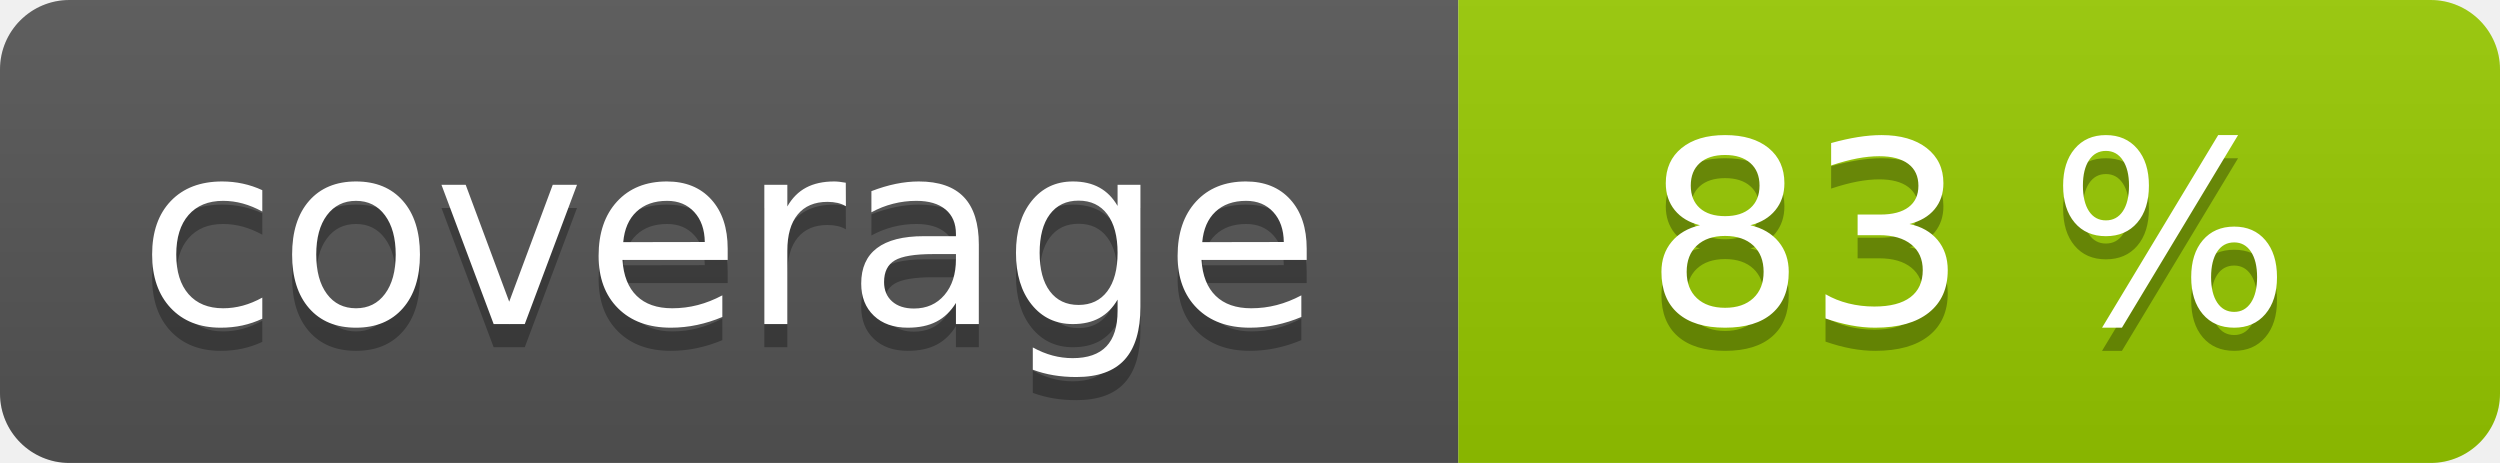
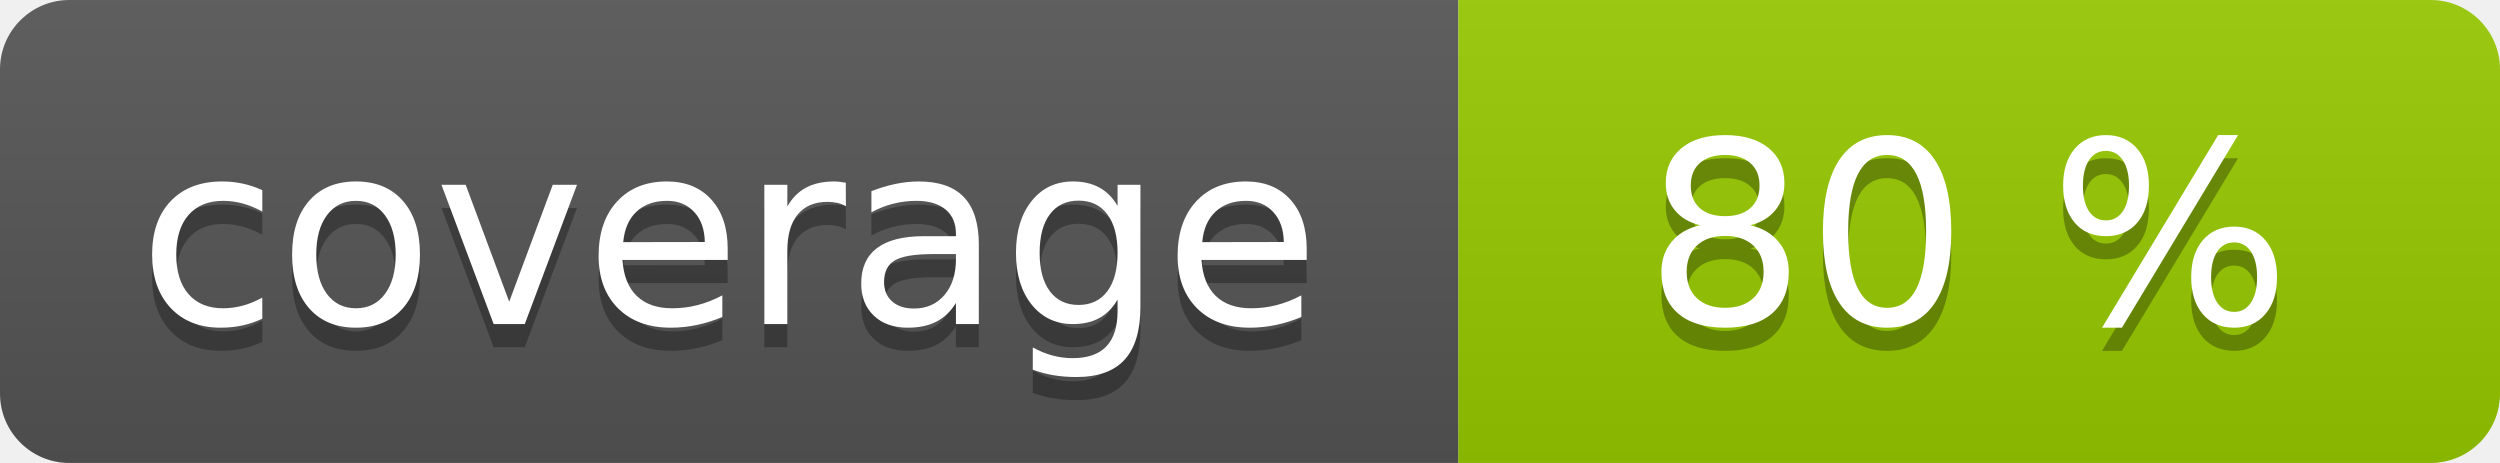
<svg xmlns="http://www.w3.org/2000/svg" width="108" height="20" role="img">
  <linearGradient id="s" x2="0" y2="100%">
    <stop offset="0" stop-color="#bbb" stop-opacity=".1" />
    <stop offset="1" stop-opacity=".1" />
  </linearGradient>
  <clipPath id="r">
    <rect width="108" height="20" rx="3" fill="#fff" />
  </clipPath>
  <g clip-path="url(#r)">
    <rect width="63" height="20" fill="#555" />
    <rect x="63" width="45" height="20" fill="#97ca00" />
    <rect width="108" height="20" fill="url(#s)" />
  </g>
  <g fill="#fff" text-anchor="middle" font-family="Verdana,Geneva,DejaVu Sans,sans-serif" text-rendering="geometricPrecision" font-size="110">
    <text aria-hidden="true" x="315" y="150" fill="#010101" fill-opacity=".3" transform="scale(.1)" textLength="530">coverage</text>
    <text x="315" y="140" transform="scale(.1)" fill="#fff" textLength="530">coverage</text>
-     <text aria-hidden="true" x="850" y="150" fill="#010101" fill-opacity=".3" transform="scale(.1)" textLength="350">83 %</text>
-     <text x="850" y="140" transform="scale(.1)" fill="#fff" textLength="350">83 %</text>
+     <text aria-hidden="true" x="850" y="150" fill="#010101" fill-opacity=".3" transform="scale(.1)" textLength="350">80 %</text>
+     <text x="850" y="140" transform="scale(.1)" fill="#fff" textLength="350">80 %</text>
  </g>
</svg>
